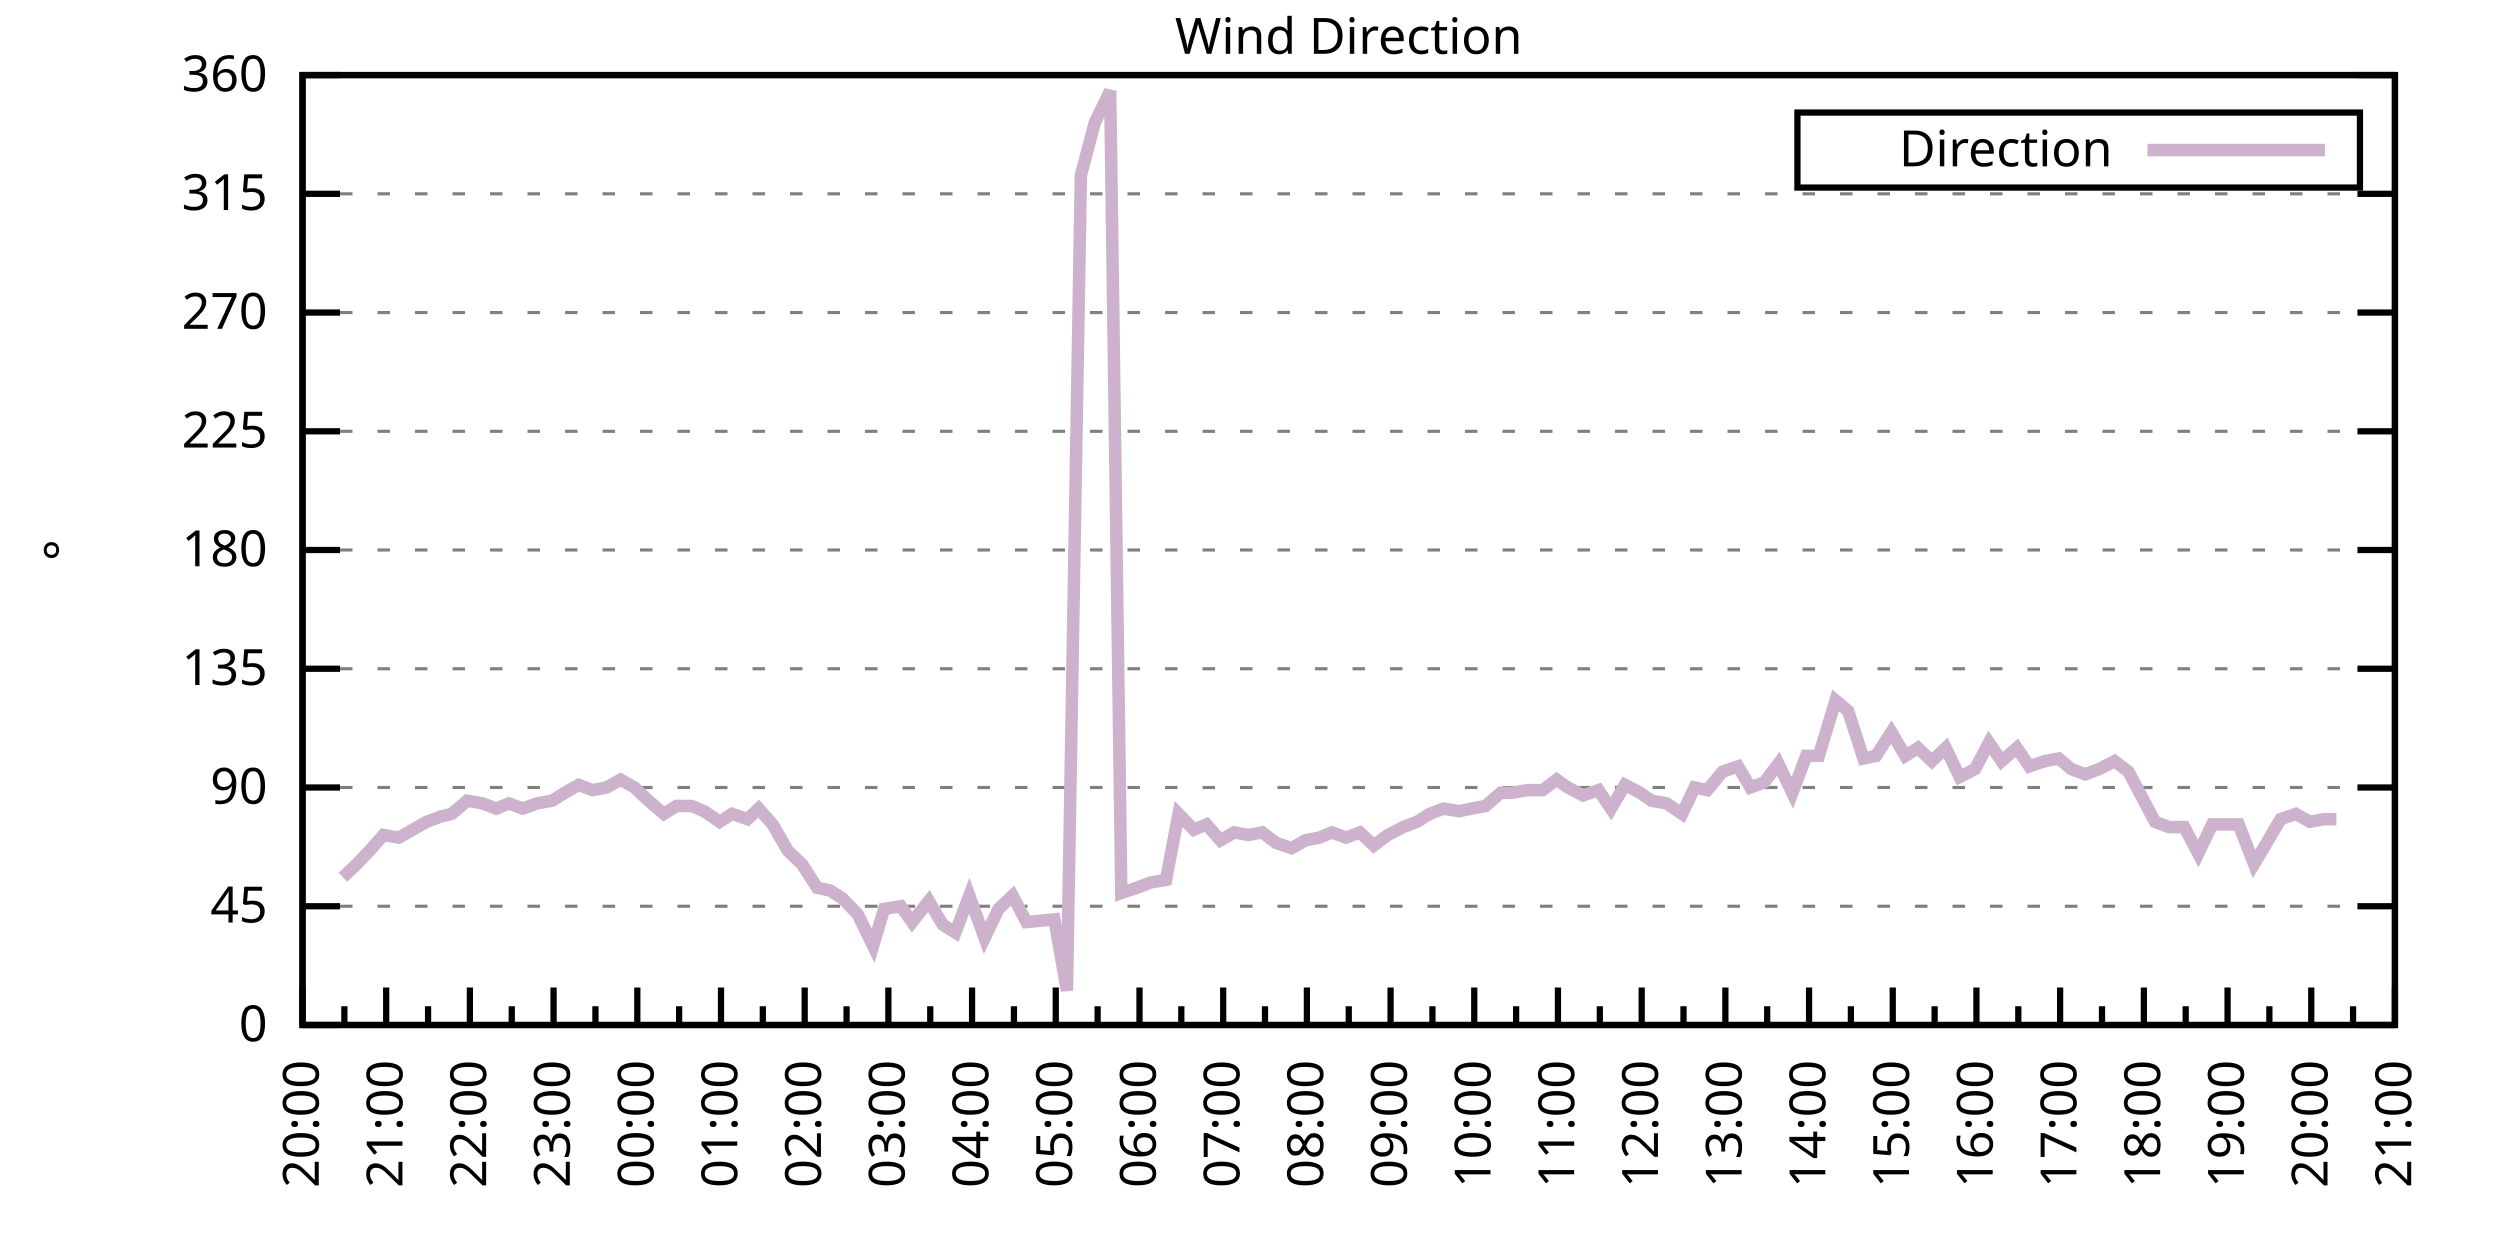
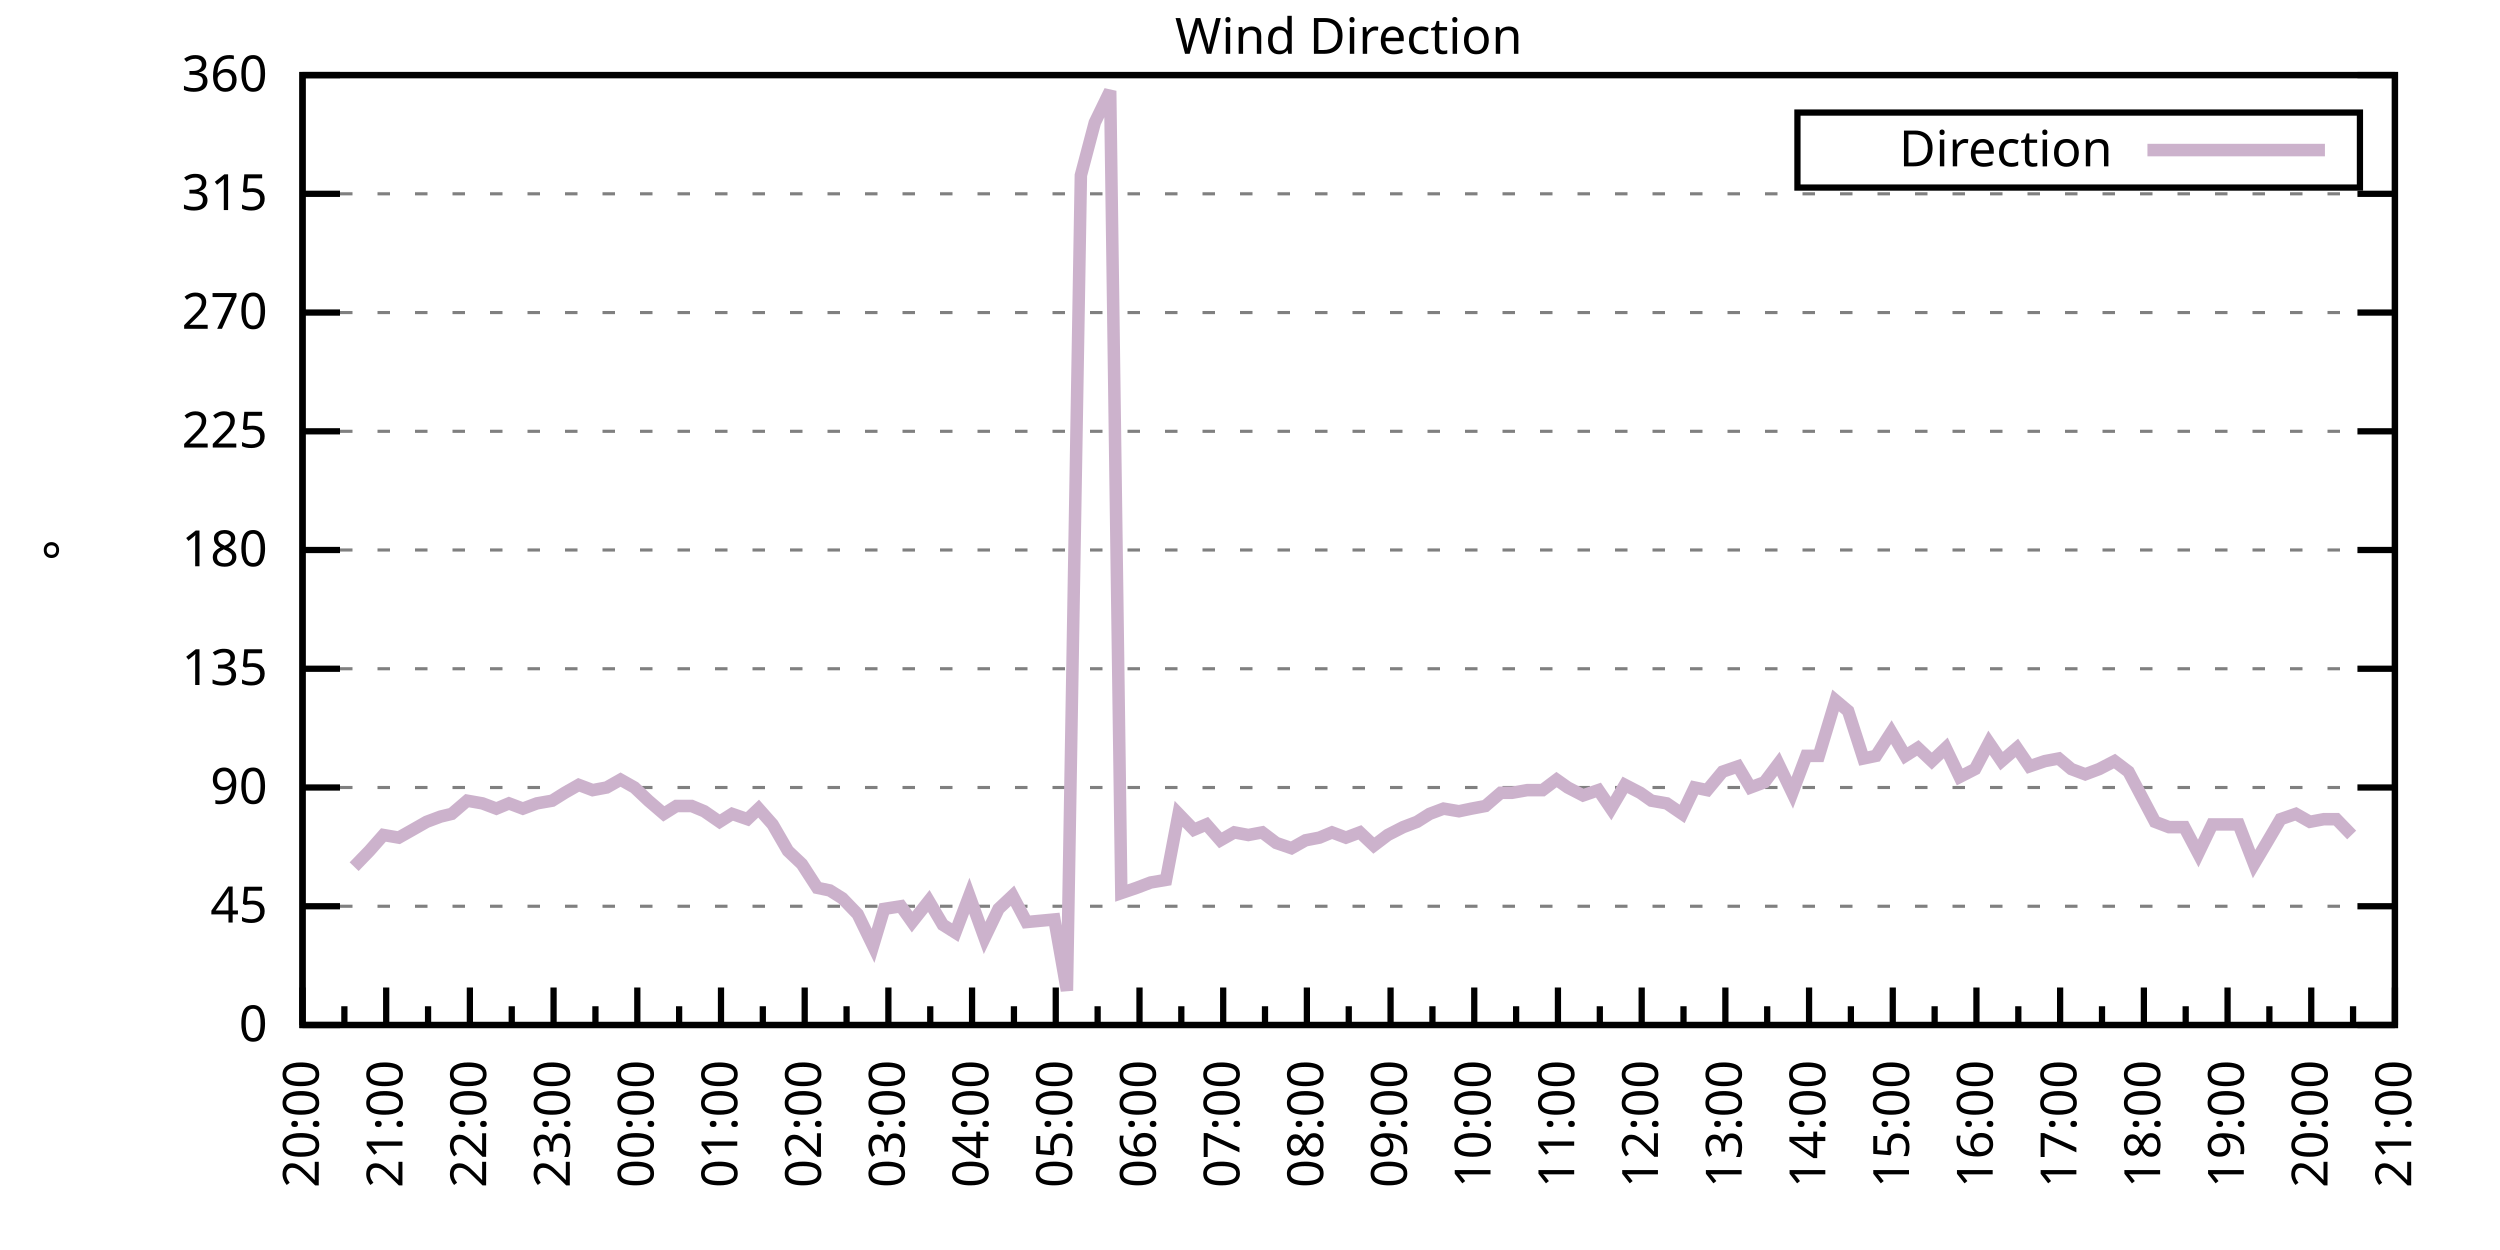
<svg xmlns="http://www.w3.org/2000/svg" xmlns:xlink="http://www.w3.org/1999/xlink" width="400" height="200" viewBox="0 0 400 200">
  <g id="gnuplot_canvas">
    <rect x="0" y="0" width="400" height="200" fill="none" />
    <defs>
      <circle id="gpDot" r="0.5" stroke-width="0.5" stroke="currentColor" />
      <path id="gpPt0" stroke-width="0.333" stroke="currentColor" d="M-1,0 h2 M0,-1 v2" />
      <path id="gpPt1" stroke-width="0.333" stroke="currentColor" d="M-1,-1 L1,1 M1,-1 L-1,1" />
      <path id="gpPt2" stroke-width="0.333" stroke="currentColor" d="M-1,0 L1,0 M0,-1 L0,1 M-1,-1 L1,1 M-1,1 L1,-1" />
      <rect id="gpPt3" stroke-width="0.333" stroke="currentColor" x="-1" y="-1" width="2" height="2" />
      <rect id="gpPt4" stroke-width="0.333" stroke="currentColor" fill="currentColor" x="-1" y="-1" width="2" height="2" />
      <circle id="gpPt5" stroke-width="0.333" stroke="currentColor" cx="0" cy="0" r="1" />
      <use xlink:href="#gpPt5" id="gpPt6" fill="currentColor" stroke="none" />
      <path id="gpPt7" stroke-width="0.333" stroke="currentColor" d="M0,-1.33 L-1.33,0.67 L1.33,0.67 z" />
      <use xlink:href="#gpPt7" id="gpPt8" fill="currentColor" stroke="none" />
      <use xlink:href="#gpPt7" id="gpPt9" stroke="currentColor" transform="rotate(180)" />
      <use xlink:href="#gpPt9" id="gpPt10" fill="currentColor" stroke="none" />
      <use xlink:href="#gpPt3" id="gpPt11" stroke="currentColor" transform="rotate(45)" />
      <use xlink:href="#gpPt11" id="gpPt12" fill="currentColor" stroke="none" />
      <path id="gpPt13" stroke-width="0.333" stroke="currentColor" d="M0,1.330 L1.265,0.411 L0.782,-1.067 L-0.782,-1.076 L-1.265,0.411 z" />
      <use xlink:href="#gpPt13" id="gpPt14" fill="currentColor" stroke="none" />
      <filter id="textbox" filterUnits="objectBoundingBox" x="0" y="0" height="1" width="1">
        <feFlood flood-color="white" flood-opacity="1" result="bgnd" />
        <feComposite in="SourceGraphic" in2="bgnd" operator="atop" />
      </filter>
      <filter id="greybox" filterUnits="objectBoundingBox" x="0" y="0" height="1" width="1">
        <feFlood flood-color="lightgrey" flood-opacity="1" result="grey" />
        <feComposite in="SourceGraphic" in2="grey" operator="atop" />
      </filter>
    </defs>
    <g fill="none" color="white" stroke="currentColor" stroke-width="1.00" stroke-linecap="butt" stroke-linejoin="miter">
</g>
    <g fill="none" color="black" stroke="currentColor" stroke-width="1.00" stroke-linecap="butt" stroke-linejoin="miter">
      <g stroke="none" shape-rendering="crispEdges">
        <polygon fill="rgb(255, 255, 255)" points="48.40,164.00 383.18,164.00 383.18,12.02 48.40,12.02 " />
      </g>
    </g>
    <g fill="none" color="black" stroke="currentColor" stroke-width="1.00" stroke-linecap="butt" stroke-linejoin="miter">
</g>
    <g fill="none" color="black" stroke="black" stroke-width="0.50" stroke-linecap="butt" stroke-linejoin="miter">
</g>
    <g fill="none" color="gray" stroke="currentColor" stroke-width="0.50" stroke-linecap="butt" stroke-linejoin="miter">
      <path stroke="gray" stroke-dasharray="2,4" class="gridline" d="M48.40,164.00 L383.19,164.00  " />
    </g>
    <g fill="none" color="gray" stroke="gray" stroke-width="1.00" stroke-linecap="butt" stroke-linejoin="miter">
</g>
    <g fill="none" color="black" stroke="currentColor" stroke-width="1.00" stroke-linecap="butt" stroke-linejoin="miter">
      <path stroke="black" d="M48.40,164.00 L54.40,164.00 M383.19,164.00 L377.19,164.00  " />
      <g transform="translate(42.80,166.60)" stroke="none" fill="black" font-family="Sans" font-size="8.00" text-anchor="end">
        <text>
          <tspan font-family="Sans"> 0</tspan>
        </text>
      </g>
    </g>
    <g fill="none" color="black" stroke="currentColor" stroke-width="1.00" stroke-linecap="butt" stroke-linejoin="miter">
</g>
    <g fill="none" color="black" stroke="black" stroke-width="0.50" stroke-linecap="butt" stroke-linejoin="miter">
</g>
    <g fill="none" color="gray" stroke="currentColor" stroke-width="0.50" stroke-linecap="butt" stroke-linejoin="miter">
      <path stroke="gray" stroke-dasharray="2,4" class="gridline" d="M48.40,145.00 L383.19,145.00  " />
    </g>
    <g fill="none" color="gray" stroke="gray" stroke-width="1.00" stroke-linecap="butt" stroke-linejoin="miter">
</g>
    <g fill="none" color="black" stroke="currentColor" stroke-width="1.00" stroke-linecap="butt" stroke-linejoin="miter">
      <path stroke="black" d="M48.40,145.00 L54.40,145.00 M383.19,145.00 L377.19,145.00  " />
      <g transform="translate(42.80,147.60)" stroke="none" fill="black" font-family="Sans" font-size="8.00" text-anchor="end">
        <text>
          <tspan font-family="Sans"> 45</tspan>
        </text>
      </g>
    </g>
    <g fill="none" color="black" stroke="currentColor" stroke-width="1.00" stroke-linecap="butt" stroke-linejoin="miter">
</g>
    <g fill="none" color="black" stroke="black" stroke-width="0.50" stroke-linecap="butt" stroke-linejoin="miter">
</g>
    <g fill="none" color="gray" stroke="currentColor" stroke-width="0.50" stroke-linecap="butt" stroke-linejoin="miter">
      <path stroke="gray" stroke-dasharray="2,4" class="gridline" d="M48.40,126.00 L383.19,126.00  " />
    </g>
    <g fill="none" color="gray" stroke="gray" stroke-width="1.00" stroke-linecap="butt" stroke-linejoin="miter">
</g>
    <g fill="none" color="black" stroke="currentColor" stroke-width="1.00" stroke-linecap="butt" stroke-linejoin="miter">
      <path stroke="black" d="M48.40,126.00 L54.40,126.00 M383.19,126.00 L377.19,126.00  " />
      <g transform="translate(42.80,128.60)" stroke="none" fill="black" font-family="Sans" font-size="8.00" text-anchor="end">
        <text>
          <tspan font-family="Sans"> 90</tspan>
        </text>
      </g>
    </g>
    <g fill="none" color="black" stroke="currentColor" stroke-width="1.00" stroke-linecap="butt" stroke-linejoin="miter">
</g>
    <g fill="none" color="black" stroke="black" stroke-width="0.50" stroke-linecap="butt" stroke-linejoin="miter">
</g>
    <g fill="none" color="gray" stroke="currentColor" stroke-width="0.50" stroke-linecap="butt" stroke-linejoin="miter">
      <path stroke="gray" stroke-dasharray="2,4" class="gridline" d="M48.40,107.00 L383.19,107.00  " />
    </g>
    <g fill="none" color="gray" stroke="gray" stroke-width="1.00" stroke-linecap="butt" stroke-linejoin="miter">
</g>
    <g fill="none" color="black" stroke="currentColor" stroke-width="1.00" stroke-linecap="butt" stroke-linejoin="miter">
      <path stroke="black" d="M48.40,107.00 L54.40,107.00 M383.19,107.00 L377.19,107.00  " />
      <g transform="translate(42.80,109.60)" stroke="none" fill="black" font-family="Sans" font-size="8.00" text-anchor="end">
        <text>
          <tspan font-family="Sans"> 135</tspan>
        </text>
      </g>
    </g>
    <g fill="none" color="black" stroke="currentColor" stroke-width="1.00" stroke-linecap="butt" stroke-linejoin="miter">
</g>
    <g fill="none" color="black" stroke="black" stroke-width="0.50" stroke-linecap="butt" stroke-linejoin="miter">
</g>
    <g fill="none" color="gray" stroke="currentColor" stroke-width="0.50" stroke-linecap="butt" stroke-linejoin="miter">
      <path stroke="gray" stroke-dasharray="2,4" class="gridline" d="M48.40,88.00 L383.19,88.00  " />
    </g>
    <g fill="none" color="gray" stroke="gray" stroke-width="1.00" stroke-linecap="butt" stroke-linejoin="miter">
</g>
    <g fill="none" color="black" stroke="currentColor" stroke-width="1.00" stroke-linecap="butt" stroke-linejoin="miter">
      <path stroke="black" d="M48.40,88.00 L54.40,88.00 M383.19,88.00 L377.19,88.00  " />
      <g transform="translate(42.80,90.60)" stroke="none" fill="black" font-family="Sans" font-size="8.00" text-anchor="end">
        <text>
          <tspan font-family="Sans"> 180</tspan>
        </text>
      </g>
    </g>
    <g fill="none" color="black" stroke="currentColor" stroke-width="1.00" stroke-linecap="butt" stroke-linejoin="miter">
</g>
    <g fill="none" color="black" stroke="black" stroke-width="0.50" stroke-linecap="butt" stroke-linejoin="miter">
</g>
    <g fill="none" color="gray" stroke="currentColor" stroke-width="0.50" stroke-linecap="butt" stroke-linejoin="miter">
      <path stroke="gray" stroke-dasharray="2,4" class="gridline" d="M48.40,69.01 L383.19,69.01  " />
    </g>
    <g fill="none" color="gray" stroke="gray" stroke-width="1.00" stroke-linecap="butt" stroke-linejoin="miter">
</g>
    <g fill="none" color="black" stroke="currentColor" stroke-width="1.00" stroke-linecap="butt" stroke-linejoin="miter">
      <path stroke="black" d="M48.40,69.01 L54.40,69.01 M383.19,69.01 L377.19,69.01  " />
      <g transform="translate(42.80,71.61)" stroke="none" fill="black" font-family="Sans" font-size="8.00" text-anchor="end">
        <text>
          <tspan font-family="Sans"> 225</tspan>
        </text>
      </g>
    </g>
    <g fill="none" color="black" stroke="currentColor" stroke-width="1.00" stroke-linecap="butt" stroke-linejoin="miter">
</g>
    <g fill="none" color="black" stroke="black" stroke-width="0.50" stroke-linecap="butt" stroke-linejoin="miter">
</g>
    <g fill="none" color="gray" stroke="currentColor" stroke-width="0.50" stroke-linecap="butt" stroke-linejoin="miter">
      <path stroke="gray" stroke-dasharray="2,4" class="gridline" d="M48.40,50.01 L383.19,50.01  " />
    </g>
    <g fill="none" color="gray" stroke="gray" stroke-width="1.00" stroke-linecap="butt" stroke-linejoin="miter">
</g>
    <g fill="none" color="black" stroke="currentColor" stroke-width="1.00" stroke-linecap="butt" stroke-linejoin="miter">
      <path stroke="black" d="M48.40,50.01 L54.40,50.01 M383.19,50.01 L377.19,50.01  " />
      <g transform="translate(42.80,52.61)" stroke="none" fill="black" font-family="Sans" font-size="8.00" text-anchor="end">
        <text>
          <tspan font-family="Sans"> 270</tspan>
        </text>
      </g>
    </g>
    <g fill="none" color="black" stroke="currentColor" stroke-width="1.00" stroke-linecap="butt" stroke-linejoin="miter">
</g>
    <g fill="none" color="black" stroke="black" stroke-width="0.50" stroke-linecap="butt" stroke-linejoin="miter">
</g>
    <g fill="none" color="gray" stroke="currentColor" stroke-width="0.50" stroke-linecap="butt" stroke-linejoin="miter">
      <path stroke="gray" stroke-dasharray="2,4" class="gridline" d="M48.40,31.01 L383.19,31.01  " />
    </g>
    <g fill="none" color="gray" stroke="gray" stroke-width="1.00" stroke-linecap="butt" stroke-linejoin="miter">
</g>
    <g fill="none" color="black" stroke="currentColor" stroke-width="1.00" stroke-linecap="butt" stroke-linejoin="miter">
      <path stroke="black" d="M48.40,31.01 L54.40,31.01 M383.19,31.01 L377.19,31.01  " />
      <g transform="translate(42.80,33.61)" stroke="none" fill="black" font-family="Sans" font-size="8.00" text-anchor="end">
        <text>
          <tspan font-family="Sans"> 315</tspan>
        </text>
      </g>
    </g>
    <g fill="none" color="black" stroke="currentColor" stroke-width="1.00" stroke-linecap="butt" stroke-linejoin="miter">
</g>
    <g fill="none" color="black" stroke="black" stroke-width="0.50" stroke-linecap="butt" stroke-linejoin="miter">
</g>
    <g fill="none" color="gray" stroke="currentColor" stroke-width="0.50" stroke-linecap="butt" stroke-linejoin="miter">
      <path stroke="gray" stroke-dasharray="2,4" class="gridline" d="M48.40,12.01 L383.19,12.01  " />
    </g>
    <g fill="none" color="gray" stroke="gray" stroke-width="1.00" stroke-linecap="butt" stroke-linejoin="miter">
</g>
    <g fill="none" color="black" stroke="currentColor" stroke-width="1.00" stroke-linecap="butt" stroke-linejoin="miter">
      <path stroke="black" d="M48.40,12.01 L54.40,12.01 M383.19,12.01 L377.19,12.01  " />
      <g transform="translate(42.80,14.61)" stroke="none" fill="black" font-family="Sans" font-size="8.00" text-anchor="end">
        <text>
          <tspan font-family="Sans"> 360</tspan>
        </text>
      </g>
    </g>
    <g fill="none" color="black" stroke="currentColor" stroke-width="1.00" stroke-linecap="butt" stroke-linejoin="miter">
      <path stroke="black" d="M48.40,164.00 L48.40,158.00  " />
      <g transform="translate(51.00,169.60) rotate(270)" stroke="none" fill="black" font-family="Sans" font-size="8.00" text-anchor="end">
        <text>
          <tspan font-family="Sans">20:00</tspan>
        </text>
      </g>
    </g>
    <g fill="none" color="black" stroke="currentColor" stroke-width="1.00" stroke-linecap="butt" stroke-linejoin="miter">
      <path stroke="black" d="M55.10,164.00 L55.10,161.00 M61.79,164.00 L61.79,158.00  " />
      <g transform="translate(64.39,169.60) rotate(270)" stroke="none" fill="black" font-family="Sans" font-size="8.00" text-anchor="end">
        <text>
          <tspan font-family="Sans">21:00</tspan>
        </text>
      </g>
    </g>
    <g fill="none" color="black" stroke="currentColor" stroke-width="1.00" stroke-linecap="butt" stroke-linejoin="miter">
      <path stroke="black" d="M68.49,164.00 L68.49,161.00 M75.18,164.00 L75.18,158.00  " />
      <g transform="translate(77.78,169.60) rotate(270)" stroke="none" fill="black" font-family="Sans" font-size="8.00" text-anchor="end">
        <text>
          <tspan font-family="Sans">22:00</tspan>
        </text>
      </g>
    </g>
    <g fill="none" color="black" stroke="currentColor" stroke-width="1.00" stroke-linecap="butt" stroke-linejoin="miter">
      <path stroke="black" d="M81.88,164.00 L81.88,161.00 M88.57,164.00 L88.57,158.00  " />
      <g transform="translate(91.17,169.60) rotate(270)" stroke="none" fill="black" font-family="Sans" font-size="8.00" text-anchor="end">
        <text>
          <tspan font-family="Sans">23:00</tspan>
        </text>
      </g>
    </g>
    <g fill="none" color="black" stroke="currentColor" stroke-width="1.00" stroke-linecap="butt" stroke-linejoin="miter">
      <path stroke="black" d="M95.27,164.00 L95.27,161.00 M101.97,164.00 L101.97,158.00  " />
      <g transform="translate(104.57,169.60) rotate(270)" stroke="none" fill="black" font-family="Sans" font-size="8.00" text-anchor="end">
        <text>
          <tspan font-family="Sans">00:00</tspan>
        </text>
      </g>
    </g>
    <g fill="none" color="black" stroke="currentColor" stroke-width="1.00" stroke-linecap="butt" stroke-linejoin="miter">
      <path stroke="black" d="M108.66,164.00 L108.66,161.00 M115.36,164.00 L115.36,158.00  " />
      <g transform="translate(117.96,169.60) rotate(270)" stroke="none" fill="black" font-family="Sans" font-size="8.00" text-anchor="end">
        <text>
          <tspan font-family="Sans">01:00</tspan>
        </text>
      </g>
    </g>
    <g fill="none" color="black" stroke="currentColor" stroke-width="1.00" stroke-linecap="butt" stroke-linejoin="miter">
      <path stroke="black" d="M122.05,164.00 L122.05,161.00 M128.75,164.00 L128.75,158.00  " />
      <g transform="translate(131.35,169.60) rotate(270)" stroke="none" fill="black" font-family="Sans" font-size="8.00" text-anchor="end">
        <text>
          <tspan font-family="Sans">02:00</tspan>
        </text>
      </g>
    </g>
    <g fill="none" color="black" stroke="currentColor" stroke-width="1.00" stroke-linecap="butt" stroke-linejoin="miter">
      <path stroke="black" d="M135.45,164.00 L135.45,161.00 M142.14,164.00 L142.14,158.00  " />
      <g transform="translate(144.74,169.60) rotate(270)" stroke="none" fill="black" font-family="Sans" font-size="8.00" text-anchor="end">
        <text>
          <tspan font-family="Sans">03:00</tspan>
        </text>
      </g>
    </g>
    <g fill="none" color="black" stroke="currentColor" stroke-width="1.00" stroke-linecap="butt" stroke-linejoin="miter">
      <path stroke="black" d="M148.84,164.00 L148.84,161.00 M155.53,164.00 L155.53,158.00  " />
      <g transform="translate(158.13,169.60) rotate(270)" stroke="none" fill="black" font-family="Sans" font-size="8.00" text-anchor="end">
        <text>
          <tspan font-family="Sans">04:00</tspan>
        </text>
      </g>
    </g>
    <g fill="none" color="black" stroke="currentColor" stroke-width="1.00" stroke-linecap="butt" stroke-linejoin="miter">
      <path stroke="black" d="M162.23,164.00 L162.23,161.00 M168.92,164.00 L168.92,158.00  " />
      <g transform="translate(171.52,169.60) rotate(270)" stroke="none" fill="black" font-family="Sans" font-size="8.00" text-anchor="end">
        <text>
          <tspan font-family="Sans">05:00</tspan>
        </text>
      </g>
    </g>
    <g fill="none" color="black" stroke="currentColor" stroke-width="1.00" stroke-linecap="butt" stroke-linejoin="miter">
      <path stroke="black" d="M175.62,164.00 L175.62,161.00 M182.32,164.00 L182.32,158.00  " />
      <g transform="translate(184.92,169.60) rotate(270)" stroke="none" fill="black" font-family="Sans" font-size="8.00" text-anchor="end">
        <text>
          <tspan font-family="Sans">06:00</tspan>
        </text>
      </g>
    </g>
    <g fill="none" color="black" stroke="currentColor" stroke-width="1.00" stroke-linecap="butt" stroke-linejoin="miter">
      <path stroke="black" d="M189.01,164.00 L189.01,161.00 M195.71,164.00 L195.71,158.00  " />
      <g transform="translate(198.31,169.60) rotate(270)" stroke="none" fill="black" font-family="Sans" font-size="8.00" text-anchor="end">
        <text>
          <tspan font-family="Sans">07:00</tspan>
        </text>
      </g>
    </g>
    <g fill="none" color="black" stroke="currentColor" stroke-width="1.00" stroke-linecap="butt" stroke-linejoin="miter">
      <path stroke="black" d="M202.40,164.00 L202.40,161.00 M209.10,164.00 L209.10,158.00  " />
      <g transform="translate(211.70,169.60) rotate(270)" stroke="none" fill="black" font-family="Sans" font-size="8.00" text-anchor="end">
        <text>
          <tspan font-family="Sans">08:00</tspan>
        </text>
      </g>
    </g>
    <g fill="none" color="black" stroke="currentColor" stroke-width="1.00" stroke-linecap="butt" stroke-linejoin="miter">
      <path stroke="black" d="M215.80,164.00 L215.80,161.00 M222.49,164.00 L222.49,158.00  " />
      <g transform="translate(225.09,169.60) rotate(270)" stroke="none" fill="black" font-family="Sans" font-size="8.00" text-anchor="end">
        <text>
          <tspan font-family="Sans">09:00</tspan>
        </text>
      </g>
    </g>
    <g fill="none" color="black" stroke="currentColor" stroke-width="1.00" stroke-linecap="butt" stroke-linejoin="miter">
      <path stroke="black" d="M229.19,164.00 L229.19,161.00 M235.88,164.00 L235.88,158.00  " />
      <g transform="translate(238.48,169.60) rotate(270)" stroke="none" fill="black" font-family="Sans" font-size="8.00" text-anchor="end">
        <text>
          <tspan font-family="Sans">10:00</tspan>
        </text>
      </g>
    </g>
    <g fill="none" color="black" stroke="currentColor" stroke-width="1.00" stroke-linecap="butt" stroke-linejoin="miter">
      <path stroke="black" d="M242.58,164.00 L242.58,161.00 M249.27,164.00 L249.27,158.00  " />
      <g transform="translate(251.87,169.60) rotate(270)" stroke="none" fill="black" font-family="Sans" font-size="8.00" text-anchor="end">
        <text>
          <tspan font-family="Sans">11:00</tspan>
        </text>
      </g>
    </g>
    <g fill="none" color="black" stroke="currentColor" stroke-width="1.00" stroke-linecap="butt" stroke-linejoin="miter">
      <path stroke="black" d="M255.97,164.00 L255.97,161.00 M262.67,164.00 L262.67,158.00  " />
      <g transform="translate(265.27,169.60) rotate(270)" stroke="none" fill="black" font-family="Sans" font-size="8.00" text-anchor="end">
        <text>
          <tspan font-family="Sans">12:00</tspan>
        </text>
      </g>
    </g>
    <g fill="none" color="black" stroke="currentColor" stroke-width="1.00" stroke-linecap="butt" stroke-linejoin="miter">
      <path stroke="black" d="M269.36,164.00 L269.36,161.00 M276.06,164.00 L276.06,158.00  " />
      <g transform="translate(278.66,169.60) rotate(270)" stroke="none" fill="black" font-family="Sans" font-size="8.00" text-anchor="end">
        <text>
          <tspan font-family="Sans">13:00</tspan>
        </text>
      </g>
    </g>
    <g fill="none" color="black" stroke="currentColor" stroke-width="1.00" stroke-linecap="butt" stroke-linejoin="miter">
      <path stroke="black" d="M282.75,164.00 L282.75,161.00 M289.45,164.00 L289.45,158.00  " />
      <g transform="translate(292.05,169.60) rotate(270)" stroke="none" fill="black" font-family="Sans" font-size="8.00" text-anchor="end">
        <text>
          <tspan font-family="Sans">14:00</tspan>
        </text>
      </g>
    </g>
    <g fill="none" color="black" stroke="currentColor" stroke-width="1.00" stroke-linecap="butt" stroke-linejoin="miter">
      <path stroke="black" d="M296.14,164.00 L296.14,161.00 M302.84,164.00 L302.84,158.00  " />
      <g transform="translate(305.44,169.60) rotate(270)" stroke="none" fill="black" font-family="Sans" font-size="8.00" text-anchor="end">
        <text>
          <tspan font-family="Sans">15:00</tspan>
        </text>
      </g>
    </g>
    <g fill="none" color="black" stroke="currentColor" stroke-width="1.00" stroke-linecap="butt" stroke-linejoin="miter">
      <path stroke="black" d="M309.54,164.00 L309.54,161.00 M316.23,164.00 L316.23,158.00  " />
      <g transform="translate(318.83,169.60) rotate(270)" stroke="none" fill="black" font-family="Sans" font-size="8.00" text-anchor="end">
        <text>
          <tspan font-family="Sans">16:00</tspan>
        </text>
      </g>
    </g>
    <g fill="none" color="black" stroke="currentColor" stroke-width="1.00" stroke-linecap="butt" stroke-linejoin="miter">
      <path stroke="black" d="M322.93,164.00 L322.93,161.00 M329.62,164.00 L329.62,158.00  " />
      <g transform="translate(332.22,169.60) rotate(270)" stroke="none" fill="black" font-family="Sans" font-size="8.00" text-anchor="end">
        <text>
          <tspan font-family="Sans">17:00</tspan>
        </text>
      </g>
    </g>
    <g fill="none" color="black" stroke="currentColor" stroke-width="1.00" stroke-linecap="butt" stroke-linejoin="miter">
      <path stroke="black" d="M336.32,164.00 L336.32,161.00 M343.02,164.00 L343.02,158.00  " />
      <g transform="translate(345.62,169.60) rotate(270)" stroke="none" fill="black" font-family="Sans" font-size="8.00" text-anchor="end">
        <text>
          <tspan font-family="Sans">18:00</tspan>
        </text>
      </g>
    </g>
    <g fill="none" color="black" stroke="currentColor" stroke-width="1.00" stroke-linecap="butt" stroke-linejoin="miter">
      <path stroke="black" d="M349.71,164.00 L349.71,161.00 M356.41,164.00 L356.41,158.00  " />
      <g transform="translate(359.01,169.60) rotate(270)" stroke="none" fill="black" font-family="Sans" font-size="8.00" text-anchor="end">
        <text>
          <tspan font-family="Sans">19:00</tspan>
        </text>
      </g>
    </g>
    <g fill="none" color="black" stroke="currentColor" stroke-width="1.00" stroke-linecap="butt" stroke-linejoin="miter">
      <path stroke="black" d="M363.10,164.00 L363.10,161.00 M369.80,164.00 L369.80,158.00  " />
      <g transform="translate(372.40,169.60) rotate(270)" stroke="none" fill="black" font-family="Sans" font-size="8.00" text-anchor="end">
        <text>
          <tspan font-family="Sans">20:00</tspan>
        </text>
      </g>
    </g>
    <g fill="none" color="black" stroke="currentColor" stroke-width="1.00" stroke-linecap="butt" stroke-linejoin="miter">
      <path stroke="black" d="M376.49,164.00 L376.49,161.00 M383.19,164.00 L383.19,158.00  " />
      <g transform="translate(385.79,169.60) rotate(270)" stroke="none" fill="black" font-family="Sans" font-size="8.00" text-anchor="end">
        <text>
          <tspan font-family="Sans">21:00</tspan>
        </text>
      </g>
    </g>
    <g fill="none" color="black" stroke="currentColor" stroke-width="1.00" stroke-linecap="butt" stroke-linejoin="miter">
</g>
    <g fill="none" color="black" stroke="currentColor" stroke-width="1.00" stroke-linecap="butt" stroke-linejoin="miter">
      <path stroke="black" d="M48.40,12.01 L48.40,164.00 L383.19,164.00 L383.19,12.01 L48.40,12.01 Z  " />
    </g>
    <g fill="none" color="black" stroke="currentColor" stroke-width="1.00" stroke-linecap="butt" stroke-linejoin="miter">
      <g transform="translate(12.80,88.01) rotate(270)" stroke="none" fill="black" font-family="Sans" font-size="8.00" text-anchor="middle">
        <text>
          <tspan font-family="Sans">°</tspan>
        </text>
      </g>
    </g>
    <g fill="none" color="black" stroke="currentColor" stroke-width="1.00" stroke-linecap="butt" stroke-linejoin="miter">
</g>
    <g fill="none" color="black" stroke="currentColor" stroke-width="1.00" stroke-linecap="butt" stroke-linejoin="miter">
      <path stroke="black" d="M287.59,30.01 L287.59,18.01 L377.59,18.01 L377.59,30.01 L287.59,30.01 Z  " />
    </g>
    <g id="Wind_direction_plot_1">
      <g fill="none" color="white" stroke="black" stroke-width="2.00" stroke-linecap="butt" stroke-linejoin="miter">
</g>
      <g fill="none" color="black" stroke="currentColor" stroke-width="2.00" stroke-linecap="butt" stroke-linejoin="miter">
        <g transform="translate(337.99,26.61)" stroke="none" fill="black" font-family="Sans" font-size="8.00" text-anchor="end">
          <text>
            <tspan font-family="Sans">Direction</tspan>
          </text>
        </g>
      </g>
      <g fill="none" color="black" stroke="currentColor" stroke-width="2.00" stroke-linecap="butt" stroke-linejoin="miter">
-         <path stroke="rgb(204, 178, 204)" d="M343.59,24.01 L371.99,24.01 M54.87,140.36 L56.66,138.67 L59.11,136.14 L61.35,133.60 L63.80,134.02 L66.03,132.76   L68.26,131.49 L70.50,130.65 L72.28,130.22 L74.74,128.11 L77.19,128.54 L79.42,129.38 L81.43,128.54 L83.66,129.38   L85.90,128.54 L88.35,128.11 L90.36,126.85 L92.59,125.58 L94.82,126.42 L97.06,126.00 L99.29,124.74 L101.52,126.00   L103.75,128.11 L106.21,130.22 L108.22,128.96 L110.67,128.96 L112.68,129.80 L115.13,131.49 L117.14,130.22 L119.60,131.07   L121.38,129.38 L123.62,131.91 L126.07,136.14 L128.30,138.25 L130.76,142.05 L132.77,142.47 L134.78,143.73 L137.23,146.27   L139.69,151.33 L141.47,145.42 L144.15,145.00 L145.94,147.53 L148.61,144.16 L150.85,147.96 L152.85,149.22 L155.09,143.31   L157.54,150.07 L159.77,145.42 L162.01,143.31 L164.24,147.53 L168.70,147.11 L170.71,158.51 L172.94,28.05 L175.17,19.61   L177.63,14.54 L179.41,142.89 L181.87,142.05 L184.10,141.20 L186.56,140.78 L188.57,130.22 L191.02,132.76 L193.03,131.91   L195.26,134.45 L197.49,133.18 L199.73,133.60 L201.96,133.18 L204.19,134.87 L206.64,135.71 L208.88,134.45 L211.11,134.02   L213.12,133.18 L215.35,134.02 L217.58,133.18 L219.81,135.29 L222.04,133.60 L224.50,132.34 L226.73,131.49 L228.74,130.22   L230.97,129.38 L233.43,129.80 L235.44,129.38 L237.67,128.96 L240.12,126.85 L241.91,126.85 L244.36,126.42 L246.82,126.42   L249.05,124.74 L250.84,126.00 L253.29,127.27 L255.75,126.42 L257.76,129.38 L259.99,125.58 L262.44,126.85 L264.23,128.11   L266.68,128.54 L269.14,130.22 L271.15,126.00 L273.16,126.42 L275.61,123.47 L278.07,122.62 L280.07,126.00 L282.31,125.16   L284.54,122.20 L286.77,126.85 L289.00,120.94 L291.01,120.94 L293.69,112.07 L295.70,113.76 L298.15,121.36 L300.16,120.94   L302.62,117.14 L304.85,120.94 L306.86,119.67 L309.09,121.78 L311.32,119.67 L313.55,124.31 L316.01,123.05 L318.24,118.83   L320.25,121.78 L322.70,119.67 L324.71,122.62 L327.17,121.78 L329.40,121.36 L331.41,123.05 L333.64,123.89 L335.87,123.05   L338.33,121.78 L340.56,123.47 L342.57,127.27 L344.80,131.49 L347.03,132.34 L349.49,132.34 L351.72,136.56 L353.95,131.91   L355.96,131.91 L358.19,131.91 L360.65,138.25 L362.66,134.87 L364.89,131.07 L367.34,130.22 L369.58,131.49 L371.81,131.07   L373.82,131.07  " />
+         <path stroke="rgb(204, 178, 204)" d="M343.59,24.01 L371.99,24.01 M56.66,138.67 L59.11,136.14 L61.35,133.60 L63.80,134.02 L66.03,132.76 L68.26,131.49   L70.50,130.65 L72.28,130.22 L74.74,128.11 L77.19,128.54 L79.42,129.38 L81.43,128.54 L83.66,129.38 L85.90,128.54   L88.35,128.11 L90.36,126.85 L92.59,125.58 L94.82,126.42 L97.06,126.00 L99.29,124.74 L101.52,126.00 L103.75,128.11   L106.21,130.22 L108.22,128.96 L110.67,128.96 L112.68,129.80 L115.13,131.49 L117.14,130.22 L119.60,131.07 L121.38,129.38   L123.62,131.91 L126.07,136.14 L128.30,138.25 L130.76,142.05 L132.77,142.47 L134.78,143.73 L137.23,146.27 L139.69,151.33   L141.47,145.42 L144.15,145.00 L145.94,147.53 L148.61,144.16 L150.85,147.96 L152.85,149.22 L155.09,143.31 L157.54,150.07   L159.77,145.42 L162.01,143.31 L164.24,147.53 L168.70,147.11 L170.71,158.51 L172.94,28.05 L175.17,19.61 L177.63,14.54   L179.41,142.89 L181.87,142.05 L184.10,141.20 L186.56,140.78 L188.57,130.22 L191.02,132.76 L193.03,131.91 L195.26,134.45   L197.49,133.18 L199.73,133.60 L201.96,133.18 L204.19,134.87 L206.64,135.71 L208.88,134.45 L211.11,134.02 L213.12,133.18   L215.35,134.02 L217.58,133.18 L219.81,135.29 L222.04,133.60 L224.50,132.34 L226.73,131.49 L228.74,130.22 L230.97,129.38   L233.43,129.80 L235.44,129.38 L237.67,128.96 L240.12,126.85 L241.91,126.85 L244.36,126.42 L246.82,126.42 L249.05,124.74   L250.84,126.00 L253.29,127.27 L255.75,126.42 L257.76,129.38 L259.99,125.58 L262.44,126.85 L264.23,128.11 L266.68,128.54   L269.14,130.22 L271.15,126.00 L273.16,126.42 L275.61,123.47 L278.07,122.62 L280.07,126.00 L282.31,125.16 L284.54,122.20   L286.77,126.85 L289.00,120.94 L291.01,120.94 L293.69,112.07 L295.70,113.76 L298.15,121.36 L300.16,120.94 L302.62,117.14   L304.85,120.94 L306.86,119.67 L309.09,121.78 L311.32,119.67 L313.55,124.31 L316.01,123.05 L318.24,118.83 L320.25,121.78   L322.70,119.67 L324.71,122.62 L327.17,121.78 L329.40,121.36 L331.41,123.05 L333.64,123.89 L335.87,123.05 L338.33,121.78   L340.56,123.47 L342.57,127.27 L344.80,131.49 L347.03,132.34 L349.49,132.34 L351.72,136.56 L353.95,131.91 L355.96,131.91   L358.19,131.91 L360.65,138.25 L362.66,134.87 L364.89,131.07 L367.34,130.22 L369.58,131.49 L371.81,131.07 L373.82,131.07   L376.27,133.60  " />
      </g>
    </g>
    <g fill="none" color="black" stroke="currentColor" stroke-width="2.00" stroke-linecap="butt" stroke-linejoin="miter">
</g>
    <g fill="none" color="black" stroke="black" stroke-width="1.00" stroke-linecap="butt" stroke-linejoin="miter">
</g>
    <g fill="none" color="black" stroke="currentColor" stroke-width="1.00" stroke-linecap="butt" stroke-linejoin="miter">
      <path stroke="black" d="M48.40,12.01 L48.40,164.00 L383.19,164.00 L383.19,12.01 L48.40,12.01 Z  " />
    </g>
    <g fill="none" color="black" stroke="currentColor" stroke-width="1.00" stroke-linecap="butt" stroke-linejoin="miter">
      <g transform="translate(215.79,8.61)" stroke="none" fill="black" font-family="Sans" font-size="8.00" text-anchor="middle">
        <text>
          <tspan font-family="Sans">Wind Direction</tspan>
        </text>
      </g>
    </g>
    <g fill="none" color="black" stroke="currentColor" stroke-width="1.00" stroke-linecap="butt" stroke-linejoin="miter">
</g>
  </g>
</svg>
